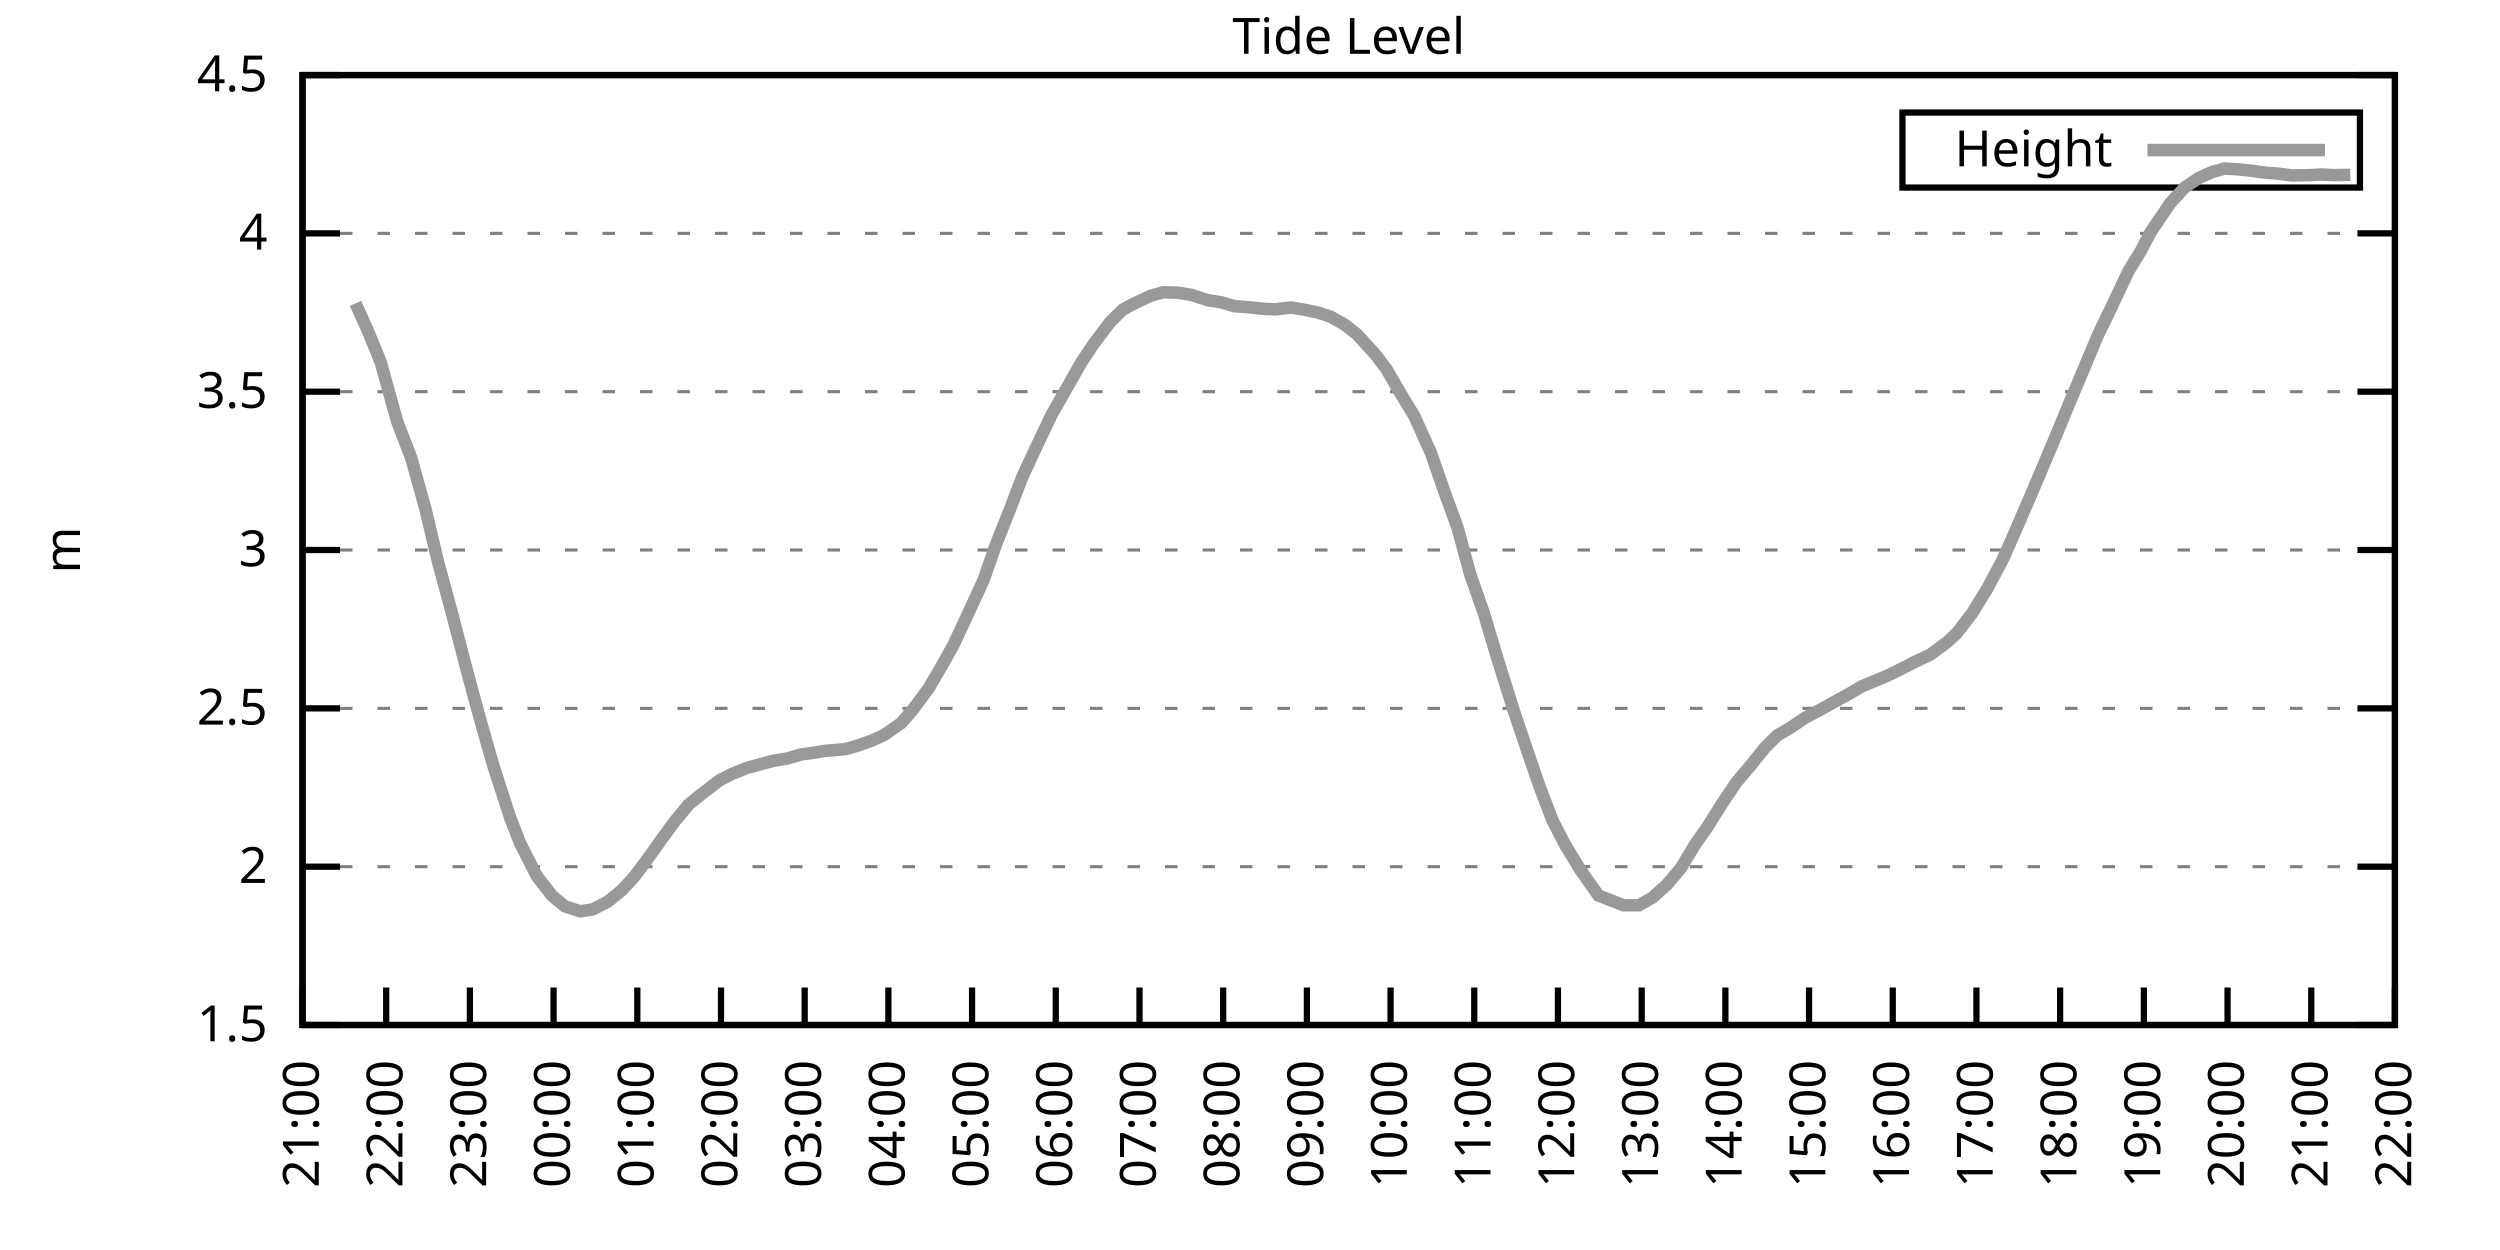
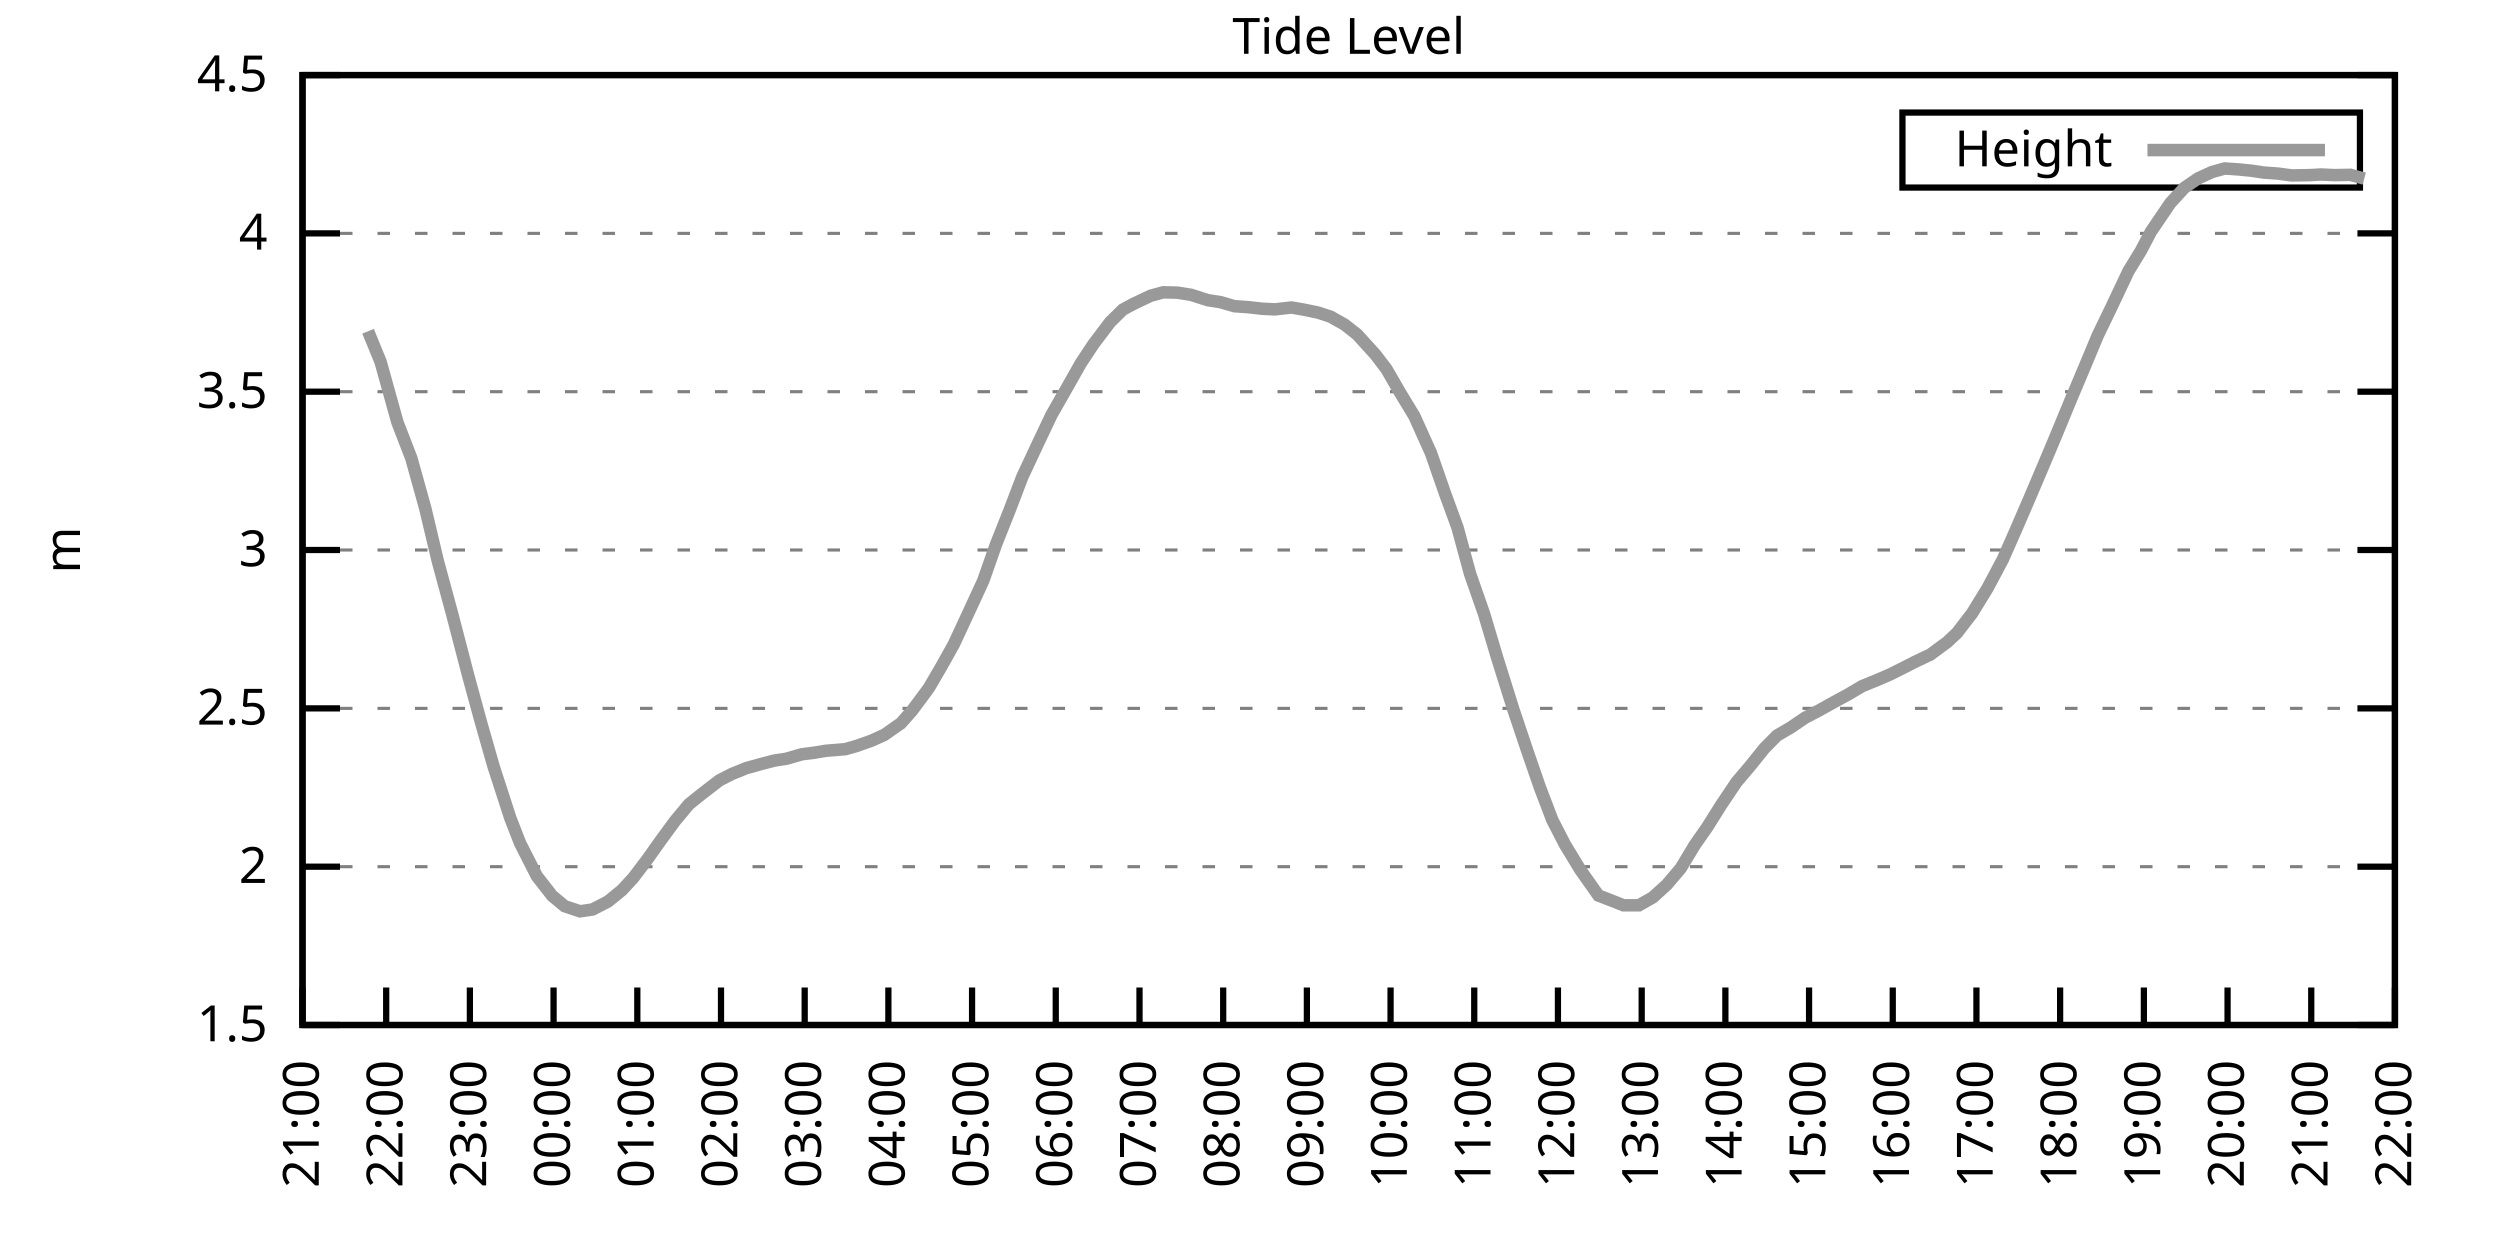
<svg xmlns="http://www.w3.org/2000/svg" xmlns:xlink="http://www.w3.org/1999/xlink" width="400" height="200" viewBox="0 0 400 200">
  <g id="gnuplot_canvas">
    <rect x="0" y="0" width="400" height="200" fill="none" />
    <defs>
      <circle id="gpDot" r="0.5" stroke-width="0.5" stroke="currentColor" />
      <path id="gpPt0" stroke-width="0.333" stroke="currentColor" d="M-1,0 h2 M0,-1 v2" />
      <path id="gpPt1" stroke-width="0.333" stroke="currentColor" d="M-1,-1 L1,1 M1,-1 L-1,1" />
      <path id="gpPt2" stroke-width="0.333" stroke="currentColor" d="M-1,0 L1,0 M0,-1 L0,1 M-1,-1 L1,1 M-1,1 L1,-1" />
      <rect id="gpPt3" stroke-width="0.333" stroke="currentColor" x="-1" y="-1" width="2" height="2" />
      <rect id="gpPt4" stroke-width="0.333" stroke="currentColor" fill="currentColor" x="-1" y="-1" width="2" height="2" />
      <circle id="gpPt5" stroke-width="0.333" stroke="currentColor" cx="0" cy="0" r="1" />
      <use xlink:href="#gpPt5" id="gpPt6" fill="currentColor" stroke="none" />
      <path id="gpPt7" stroke-width="0.333" stroke="currentColor" d="M0,-1.33 L-1.33,0.67 L1.33,0.67 z" />
      <use xlink:href="#gpPt7" id="gpPt8" fill="currentColor" stroke="none" />
      <use xlink:href="#gpPt7" id="gpPt9" stroke="currentColor" transform="rotate(180)" />
      <use xlink:href="#gpPt9" id="gpPt10" fill="currentColor" stroke="none" />
      <use xlink:href="#gpPt3" id="gpPt11" stroke="currentColor" transform="rotate(45)" />
      <use xlink:href="#gpPt11" id="gpPt12" fill="currentColor" stroke="none" />
      <path id="gpPt13" stroke-width="0.333" stroke="currentColor" d="M0,1.330 L1.265,0.411 L0.782,-1.067 L-0.782,-1.076 L-1.265,0.411 z" />
      <use xlink:href="#gpPt13" id="gpPt14" fill="currentColor" stroke="none" />
      <filter id="textbox" filterUnits="objectBoundingBox" x="0" y="0" height="1" width="1">
        <feFlood flood-color="white" flood-opacity="1" result="bgnd" />
        <feComposite in="SourceGraphic" in2="bgnd" operator="atop" />
      </filter>
      <filter id="greybox" filterUnits="objectBoundingBox" x="0" y="0" height="1" width="1">
        <feFlood flood-color="lightgrey" flood-opacity="1" result="grey" />
        <feComposite in="SourceGraphic" in2="grey" operator="atop" />
      </filter>
    </defs>
    <g fill="none" color="white" stroke="currentColor" stroke-width="1.00" stroke-linecap="butt" stroke-linejoin="miter">
</g>
    <g fill="none" color="black" stroke="currentColor" stroke-width="1.00" stroke-linecap="butt" stroke-linejoin="miter">
      <g stroke="none" shape-rendering="crispEdges">
        <polygon fill="rgb(255, 255, 255)" points="48.40,164.00 383.18,164.00 383.18,12.02 48.40,12.02 " />
      </g>
    </g>
    <g fill="none" color="black" stroke="currentColor" stroke-width="1.00" stroke-linecap="butt" stroke-linejoin="miter">
</g>
    <g fill="none" color="black" stroke="black" stroke-width="0.50" stroke-linecap="butt" stroke-linejoin="miter">
</g>
    <g fill="none" color="gray" stroke="currentColor" stroke-width="0.50" stroke-linecap="butt" stroke-linejoin="miter">
      <path stroke="gray" stroke-dasharray="2,4" class="gridline" d="M48.40,164.00 L383.19,164.00  " />
    </g>
    <g fill="none" color="gray" stroke="gray" stroke-width="1.00" stroke-linecap="butt" stroke-linejoin="miter">
</g>
    <g fill="none" color="black" stroke="currentColor" stroke-width="1.00" stroke-linecap="butt" stroke-linejoin="miter">
      <path stroke="black" d="M48.40,164.00 L54.40,164.00 M383.19,164.00 L377.19,164.00  " />
      <g transform="translate(42.80,166.60)" stroke="none" fill="black" font-family="Sans" font-size="8.00" text-anchor="end">
        <text>
          <tspan font-family="Sans"> 1.5</tspan>
        </text>
      </g>
    </g>
    <g fill="none" color="black" stroke="currentColor" stroke-width="1.00" stroke-linecap="butt" stroke-linejoin="miter">
</g>
    <g fill="none" color="black" stroke="black" stroke-width="0.50" stroke-linecap="butt" stroke-linejoin="miter">
</g>
    <g fill="none" color="gray" stroke="currentColor" stroke-width="0.50" stroke-linecap="butt" stroke-linejoin="miter">
      <path stroke="gray" stroke-dasharray="2,4" class="gridline" d="M48.40,138.67 L383.19,138.67  " />
    </g>
    <g fill="none" color="gray" stroke="gray" stroke-width="1.00" stroke-linecap="butt" stroke-linejoin="miter">
</g>
    <g fill="none" color="black" stroke="currentColor" stroke-width="1.00" stroke-linecap="butt" stroke-linejoin="miter">
      <path stroke="black" d="M48.40,138.67 L54.40,138.67 M383.19,138.67 L377.19,138.67  " />
      <g transform="translate(42.80,141.27)" stroke="none" fill="black" font-family="Sans" font-size="8.00" text-anchor="end">
        <text>
          <tspan font-family="Sans"> 2</tspan>
        </text>
      </g>
    </g>
    <g fill="none" color="black" stroke="currentColor" stroke-width="1.00" stroke-linecap="butt" stroke-linejoin="miter">
</g>
    <g fill="none" color="black" stroke="black" stroke-width="0.50" stroke-linecap="butt" stroke-linejoin="miter">
</g>
    <g fill="none" color="gray" stroke="currentColor" stroke-width="0.50" stroke-linecap="butt" stroke-linejoin="miter">
      <path stroke="gray" stroke-dasharray="2,4" class="gridline" d="M48.40,113.34 L383.19,113.34  " />
    </g>
    <g fill="none" color="gray" stroke="gray" stroke-width="1.00" stroke-linecap="butt" stroke-linejoin="miter">
</g>
    <g fill="none" color="black" stroke="currentColor" stroke-width="1.00" stroke-linecap="butt" stroke-linejoin="miter">
      <path stroke="black" d="M48.40,113.34 L54.40,113.34 M383.19,113.34 L377.19,113.34  " />
      <g transform="translate(42.80,115.94)" stroke="none" fill="black" font-family="Sans" font-size="8.00" text-anchor="end">
        <text>
          <tspan font-family="Sans"> 2.5</tspan>
        </text>
      </g>
    </g>
    <g fill="none" color="black" stroke="currentColor" stroke-width="1.00" stroke-linecap="butt" stroke-linejoin="miter">
</g>
    <g fill="none" color="black" stroke="black" stroke-width="0.50" stroke-linecap="butt" stroke-linejoin="miter">
</g>
    <g fill="none" color="gray" stroke="currentColor" stroke-width="0.50" stroke-linecap="butt" stroke-linejoin="miter">
      <path stroke="gray" stroke-dasharray="2,4" class="gridline" d="M48.40,88.00 L383.19,88.00  " />
    </g>
    <g fill="none" color="gray" stroke="gray" stroke-width="1.00" stroke-linecap="butt" stroke-linejoin="miter">
</g>
    <g fill="none" color="black" stroke="currentColor" stroke-width="1.00" stroke-linecap="butt" stroke-linejoin="miter">
      <path stroke="black" d="M48.40,88.00 L54.40,88.00 M383.19,88.00 L377.19,88.00  " />
      <g transform="translate(42.80,90.60)" stroke="none" fill="black" font-family="Sans" font-size="8.00" text-anchor="end">
        <text>
          <tspan font-family="Sans"> 3</tspan>
        </text>
      </g>
    </g>
    <g fill="none" color="black" stroke="currentColor" stroke-width="1.00" stroke-linecap="butt" stroke-linejoin="miter">
</g>
    <g fill="none" color="black" stroke="black" stroke-width="0.50" stroke-linecap="butt" stroke-linejoin="miter">
</g>
    <g fill="none" color="gray" stroke="currentColor" stroke-width="0.50" stroke-linecap="butt" stroke-linejoin="miter">
      <path stroke="gray" stroke-dasharray="2,4" class="gridline" d="M48.40,62.67 L383.19,62.67  " />
    </g>
    <g fill="none" color="gray" stroke="gray" stroke-width="1.00" stroke-linecap="butt" stroke-linejoin="miter">
</g>
    <g fill="none" color="black" stroke="currentColor" stroke-width="1.00" stroke-linecap="butt" stroke-linejoin="miter">
      <path stroke="black" d="M48.40,62.67 L54.40,62.67 M383.19,62.67 L377.19,62.67  " />
      <g transform="translate(42.80,65.27)" stroke="none" fill="black" font-family="Sans" font-size="8.00" text-anchor="end">
        <text>
          <tspan font-family="Sans"> 3.5</tspan>
        </text>
      </g>
    </g>
    <g fill="none" color="black" stroke="currentColor" stroke-width="1.00" stroke-linecap="butt" stroke-linejoin="miter">
</g>
    <g fill="none" color="black" stroke="black" stroke-width="0.50" stroke-linecap="butt" stroke-linejoin="miter">
</g>
    <g fill="none" color="gray" stroke="currentColor" stroke-width="0.50" stroke-linecap="butt" stroke-linejoin="miter">
      <path stroke="gray" stroke-dasharray="2,4" class="gridline" d="M48.40,37.34 L383.19,37.34  " />
    </g>
    <g fill="none" color="gray" stroke="gray" stroke-width="1.00" stroke-linecap="butt" stroke-linejoin="miter">
</g>
    <g fill="none" color="black" stroke="currentColor" stroke-width="1.00" stroke-linecap="butt" stroke-linejoin="miter">
      <path stroke="black" d="M48.40,37.34 L54.40,37.34 M383.19,37.34 L377.19,37.34  " />
      <g transform="translate(42.80,39.94)" stroke="none" fill="black" font-family="Sans" font-size="8.00" text-anchor="end">
        <text>
          <tspan font-family="Sans"> 4</tspan>
        </text>
      </g>
    </g>
    <g fill="none" color="black" stroke="currentColor" stroke-width="1.00" stroke-linecap="butt" stroke-linejoin="miter">
</g>
    <g fill="none" color="black" stroke="black" stroke-width="0.50" stroke-linecap="butt" stroke-linejoin="miter">
</g>
    <g fill="none" color="gray" stroke="currentColor" stroke-width="0.50" stroke-linecap="butt" stroke-linejoin="miter">
      <path stroke="gray" stroke-dasharray="2,4" class="gridline" d="M48.40,12.01 L383.19,12.01  " />
    </g>
    <g fill="none" color="gray" stroke="gray" stroke-width="1.00" stroke-linecap="butt" stroke-linejoin="miter">
</g>
    <g fill="none" color="black" stroke="currentColor" stroke-width="1.00" stroke-linecap="butt" stroke-linejoin="miter">
      <path stroke="black" d="M48.40,12.01 L54.40,12.01 M383.19,12.01 L377.19,12.01  " />
      <g transform="translate(42.80,14.61)" stroke="none" fill="black" font-family="Sans" font-size="8.00" text-anchor="end">
        <text>
          <tspan font-family="Sans"> 4.5</tspan>
        </text>
      </g>
    </g>
    <g fill="none" color="black" stroke="currentColor" stroke-width="1.00" stroke-linecap="butt" stroke-linejoin="miter">
      <path stroke="black" d="M48.40,164.00 L48.40,158.00  " />
      <g transform="translate(51.00,169.60) rotate(270.00)" stroke="none" fill="black" font-family="Sans" font-size="8.00" text-anchor="end">
        <text>
          <tspan font-family="Sans">21:00</tspan>
        </text>
      </g>
    </g>
    <g fill="none" color="black" stroke="currentColor" stroke-width="1.00" stroke-linecap="butt" stroke-linejoin="miter">
      <path stroke="black" d="M61.79,164.00 L61.79,158.00  " />
      <g transform="translate(64.39,169.60) rotate(270.00)" stroke="none" fill="black" font-family="Sans" font-size="8.00" text-anchor="end">
        <text>
          <tspan font-family="Sans">22:00</tspan>
        </text>
      </g>
    </g>
    <g fill="none" color="black" stroke="currentColor" stroke-width="1.00" stroke-linecap="butt" stroke-linejoin="miter">
      <path stroke="black" d="M75.18,164.00 L75.18,158.00  " />
      <g transform="translate(77.78,169.60) rotate(270.00)" stroke="none" fill="black" font-family="Sans" font-size="8.00" text-anchor="end">
        <text>
          <tspan font-family="Sans">23:00</tspan>
        </text>
      </g>
    </g>
    <g fill="none" color="black" stroke="currentColor" stroke-width="1.00" stroke-linecap="butt" stroke-linejoin="miter">
      <path stroke="black" d="M88.57,164.00 L88.57,158.00  " />
      <g transform="translate(91.17,169.60) rotate(270.00)" stroke="none" fill="black" font-family="Sans" font-size="8.00" text-anchor="end">
        <text>
          <tspan font-family="Sans">00:00</tspan>
        </text>
      </g>
    </g>
    <g fill="none" color="black" stroke="currentColor" stroke-width="1.00" stroke-linecap="butt" stroke-linejoin="miter">
      <path stroke="black" d="M101.97,164.00 L101.97,158.00  " />
      <g transform="translate(104.57,169.60) rotate(270.00)" stroke="none" fill="black" font-family="Sans" font-size="8.00" text-anchor="end">
        <text>
          <tspan font-family="Sans">01:00</tspan>
        </text>
      </g>
    </g>
    <g fill="none" color="black" stroke="currentColor" stroke-width="1.00" stroke-linecap="butt" stroke-linejoin="miter">
      <path stroke="black" d="M115.36,164.00 L115.36,158.00  " />
      <g transform="translate(117.96,169.60) rotate(270.00)" stroke="none" fill="black" font-family="Sans" font-size="8.00" text-anchor="end">
        <text>
          <tspan font-family="Sans">02:00</tspan>
        </text>
      </g>
    </g>
    <g fill="none" color="black" stroke="currentColor" stroke-width="1.00" stroke-linecap="butt" stroke-linejoin="miter">
      <path stroke="black" d="M128.75,164.00 L128.75,158.00  " />
      <g transform="translate(131.35,169.60) rotate(270.00)" stroke="none" fill="black" font-family="Sans" font-size="8.00" text-anchor="end">
        <text>
          <tspan font-family="Sans">03:00</tspan>
        </text>
      </g>
    </g>
    <g fill="none" color="black" stroke="currentColor" stroke-width="1.00" stroke-linecap="butt" stroke-linejoin="miter">
      <path stroke="black" d="M142.14,164.00 L142.14,158.00  " />
      <g transform="translate(144.74,169.60) rotate(270.00)" stroke="none" fill="black" font-family="Sans" font-size="8.00" text-anchor="end">
        <text>
          <tspan font-family="Sans">04:00</tspan>
        </text>
      </g>
    </g>
    <g fill="none" color="black" stroke="currentColor" stroke-width="1.00" stroke-linecap="butt" stroke-linejoin="miter">
      <path stroke="black" d="M155.53,164.00 L155.53,158.00  " />
      <g transform="translate(158.13,169.60) rotate(270.00)" stroke="none" fill="black" font-family="Sans" font-size="8.00" text-anchor="end">
        <text>
          <tspan font-family="Sans">05:00</tspan>
        </text>
      </g>
    </g>
    <g fill="none" color="black" stroke="currentColor" stroke-width="1.00" stroke-linecap="butt" stroke-linejoin="miter">
      <path stroke="black" d="M168.92,164.00 L168.92,158.00  " />
      <g transform="translate(171.52,169.60) rotate(270.00)" stroke="none" fill="black" font-family="Sans" font-size="8.00" text-anchor="end">
        <text>
          <tspan font-family="Sans">06:00</tspan>
        </text>
      </g>
    </g>
    <g fill="none" color="black" stroke="currentColor" stroke-width="1.00" stroke-linecap="butt" stroke-linejoin="miter">
      <path stroke="black" d="M182.32,164.00 L182.32,158.00  " />
      <g transform="translate(184.92,169.60) rotate(270.00)" stroke="none" fill="black" font-family="Sans" font-size="8.00" text-anchor="end">
        <text>
          <tspan font-family="Sans">07:00</tspan>
        </text>
      </g>
    </g>
    <g fill="none" color="black" stroke="currentColor" stroke-width="1.00" stroke-linecap="butt" stroke-linejoin="miter">
      <path stroke="black" d="M195.71,164.00 L195.71,158.00  " />
      <g transform="translate(198.31,169.60) rotate(270.00)" stroke="none" fill="black" font-family="Sans" font-size="8.00" text-anchor="end">
        <text>
          <tspan font-family="Sans">08:00</tspan>
        </text>
      </g>
    </g>
    <g fill="none" color="black" stroke="currentColor" stroke-width="1.00" stroke-linecap="butt" stroke-linejoin="miter">
      <path stroke="black" d="M209.10,164.00 L209.10,158.00  " />
      <g transform="translate(211.70,169.60) rotate(270.00)" stroke="none" fill="black" font-family="Sans" font-size="8.00" text-anchor="end">
        <text>
          <tspan font-family="Sans">09:00</tspan>
        </text>
      </g>
    </g>
    <g fill="none" color="black" stroke="currentColor" stroke-width="1.00" stroke-linecap="butt" stroke-linejoin="miter">
      <path stroke="black" d="M222.49,164.00 L222.49,158.00  " />
      <g transform="translate(225.09,169.60) rotate(270.00)" stroke="none" fill="black" font-family="Sans" font-size="8.00" text-anchor="end">
        <text>
          <tspan font-family="Sans">10:00</tspan>
        </text>
      </g>
    </g>
    <g fill="none" color="black" stroke="currentColor" stroke-width="1.00" stroke-linecap="butt" stroke-linejoin="miter">
      <path stroke="black" d="M235.88,164.00 L235.88,158.00  " />
      <g transform="translate(238.48,169.60) rotate(270.00)" stroke="none" fill="black" font-family="Sans" font-size="8.00" text-anchor="end">
        <text>
          <tspan font-family="Sans">11:00</tspan>
        </text>
      </g>
    </g>
    <g fill="none" color="black" stroke="currentColor" stroke-width="1.00" stroke-linecap="butt" stroke-linejoin="miter">
      <path stroke="black" d="M249.27,164.00 L249.27,158.00  " />
      <g transform="translate(251.87,169.60) rotate(270.00)" stroke="none" fill="black" font-family="Sans" font-size="8.00" text-anchor="end">
        <text>
          <tspan font-family="Sans">12:00</tspan>
        </text>
      </g>
    </g>
    <g fill="none" color="black" stroke="currentColor" stroke-width="1.00" stroke-linecap="butt" stroke-linejoin="miter">
      <path stroke="black" d="M262.67,164.00 L262.67,158.00  " />
      <g transform="translate(265.27,169.60) rotate(270.00)" stroke="none" fill="black" font-family="Sans" font-size="8.00" text-anchor="end">
        <text>
          <tspan font-family="Sans">13:00</tspan>
        </text>
      </g>
    </g>
    <g fill="none" color="black" stroke="currentColor" stroke-width="1.00" stroke-linecap="butt" stroke-linejoin="miter">
      <path stroke="black" d="M276.06,164.00 L276.06,158.00  " />
      <g transform="translate(278.66,169.60) rotate(270.00)" stroke="none" fill="black" font-family="Sans" font-size="8.00" text-anchor="end">
        <text>
          <tspan font-family="Sans">14:00</tspan>
        </text>
      </g>
    </g>
    <g fill="none" color="black" stroke="currentColor" stroke-width="1.00" stroke-linecap="butt" stroke-linejoin="miter">
      <path stroke="black" d="M289.45,164.00 L289.45,158.00  " />
      <g transform="translate(292.05,169.60) rotate(270.00)" stroke="none" fill="black" font-family="Sans" font-size="8.00" text-anchor="end">
        <text>
          <tspan font-family="Sans">15:00</tspan>
        </text>
      </g>
    </g>
    <g fill="none" color="black" stroke="currentColor" stroke-width="1.00" stroke-linecap="butt" stroke-linejoin="miter">
      <path stroke="black" d="M302.84,164.00 L302.84,158.00  " />
      <g transform="translate(305.44,169.60) rotate(270.00)" stroke="none" fill="black" font-family="Sans" font-size="8.00" text-anchor="end">
        <text>
          <tspan font-family="Sans">16:00</tspan>
        </text>
      </g>
    </g>
    <g fill="none" color="black" stroke="currentColor" stroke-width="1.00" stroke-linecap="butt" stroke-linejoin="miter">
      <path stroke="black" d="M316.23,164.00 L316.23,158.00  " />
      <g transform="translate(318.83,169.60) rotate(270.00)" stroke="none" fill="black" font-family="Sans" font-size="8.00" text-anchor="end">
        <text>
          <tspan font-family="Sans">17:00</tspan>
        </text>
      </g>
    </g>
    <g fill="none" color="black" stroke="currentColor" stroke-width="1.00" stroke-linecap="butt" stroke-linejoin="miter">
      <path stroke="black" d="M329.62,164.00 L329.62,158.00  " />
      <g transform="translate(332.22,169.60) rotate(270.00)" stroke="none" fill="black" font-family="Sans" font-size="8.00" text-anchor="end">
        <text>
          <tspan font-family="Sans">18:00</tspan>
        </text>
      </g>
    </g>
    <g fill="none" color="black" stroke="currentColor" stroke-width="1.00" stroke-linecap="butt" stroke-linejoin="miter">
      <path stroke="black" d="M343.02,164.00 L343.02,158.00  " />
      <g transform="translate(345.62,169.60) rotate(270.00)" stroke="none" fill="black" font-family="Sans" font-size="8.00" text-anchor="end">
        <text>
          <tspan font-family="Sans">19:00</tspan>
        </text>
      </g>
    </g>
    <g fill="none" color="black" stroke="currentColor" stroke-width="1.00" stroke-linecap="butt" stroke-linejoin="miter">
      <path stroke="black" d="M356.41,164.00 L356.41,158.00  " />
      <g transform="translate(359.01,169.60) rotate(270.00)" stroke="none" fill="black" font-family="Sans" font-size="8.00" text-anchor="end">
        <text>
          <tspan font-family="Sans">20:00</tspan>
        </text>
      </g>
    </g>
    <g fill="none" color="black" stroke="currentColor" stroke-width="1.00" stroke-linecap="butt" stroke-linejoin="miter">
      <path stroke="black" d="M369.80,164.00 L369.80,158.00  " />
      <g transform="translate(372.40,169.60) rotate(270.00)" stroke="none" fill="black" font-family="Sans" font-size="8.00" text-anchor="end">
        <text>
          <tspan font-family="Sans">21:00</tspan>
        </text>
      </g>
    </g>
    <g fill="none" color="black" stroke="currentColor" stroke-width="1.00" stroke-linecap="butt" stroke-linejoin="miter">
      <path stroke="black" d="M383.19,164.00 L383.19,158.00  " />
      <g transform="translate(385.79,169.60) rotate(270.00)" stroke="none" fill="black" font-family="Sans" font-size="8.00" text-anchor="end">
        <text>
          <tspan font-family="Sans">22:00</tspan>
        </text>
      </g>
    </g>
    <g fill="none" color="black" stroke="currentColor" stroke-width="1.00" stroke-linecap="butt" stroke-linejoin="miter">
</g>
    <g fill="none" color="black" stroke="currentColor" stroke-width="1.00" stroke-linecap="butt" stroke-linejoin="miter">
      <path stroke="black" d="M48.40,12.01 L48.40,164.00 L383.19,164.00 L383.19,12.01 L48.40,12.01 Z  " />
    </g>
    <g fill="none" color="black" stroke="currentColor" stroke-width="1.00" stroke-linecap="butt" stroke-linejoin="miter">
</g>
    <g fill="none" color="black" stroke="currentColor" stroke-width="1.00" stroke-linecap="butt" stroke-linejoin="miter">
      <path stroke="black" d="M304.39,30.01 L304.39,18.01 L377.59,18.01 L377.59,30.01 L304.39,30.01 Z  " />
    </g>
    <g id="Tide_level_plot_1">
      <g fill="none" color="white" stroke="black" stroke-width="2.00" stroke-linecap="butt" stroke-linejoin="miter">
</g>
      <g fill="none" color="black" stroke="currentColor" stroke-width="2.00" stroke-linecap="butt" stroke-linejoin="miter">
        <g transform="translate(337.99,26.61)" stroke="none" fill="black" font-family="Sans" font-size="8.00" text-anchor="end">
          <text>
            <tspan font-family="Sans">Height</tspan>
          </text>
        </g>
      </g>
      <g fill="none" color="black" stroke="currentColor" stroke-width="2.00" stroke-linecap="butt" stroke-linejoin="miter">
-         <path stroke="rgb(153, 153, 153)" d="M343.59,24.01 L371.99,24.01 M56.88,48.54 L58.89,53.00 L60.90,57.91 L63.58,67.54 L65.81,73.31 L68.04,81.32   L70.05,89.78 L72.28,97.99 L74.96,108.27 L76.97,115.62 L78.98,122.66 L81.66,130.92 L83.22,134.92 L85.90,140.19   L88.35,143.33 L90.36,145.00 L92.82,145.81 L94.82,145.51 L97.28,144.24 L99.51,142.42 L101.30,140.49 L103.53,137.55   L105.76,134.41 L107.99,131.37 L110.22,128.69 L112.23,127.07 L115.13,124.84 L117.14,123.82 L119.38,122.91 L121.38,122.35   L123.84,121.70 L125.85,121.39 L128.30,120.68 L130.31,120.43 L132.10,120.13 L135.22,119.87 L137.01,119.37 L139.46,118.50   L141.47,117.59 L144.15,115.72 L145.94,113.69 L148.61,110.09 L150.62,106.65 L152.63,103.05 L155.31,97.28 L157.32,92.92   L159.33,87.19 L161.56,81.57 L163.57,76.30 L166.25,70.58 L168.25,66.37 L170.93,61.66 L172.94,58.11 L174.95,55.07   L177.63,51.53 L179.64,49.55 L181.42,48.59 L184.10,47.32 L186.11,46.77 L188.34,46.82 L190.57,47.17 L193.25,48.03   L195.26,48.34 L197.49,48.99 L199.73,49.15 L201.96,49.40 L203.97,49.50 L206.64,49.20 L208.65,49.55 L210.88,50.01   L212.89,50.67 L215.13,51.93 L217.13,53.50 L220.04,56.70 L221.82,59.03 L224.05,62.88 L226.29,66.57 L228.96,72.50   L231.20,78.94 L233.20,84.41 L235.21,91.80 L237.44,98.19 L239.45,104.93 L242.13,113.49 L244.36,120.13 L246.37,125.95   L248.38,131.22 L250.39,135.12 L252.85,139.17 L255.75,143.28 L257.98,144.14 L259.76,144.85 L262.22,144.85 L264.45,143.58   L266.68,141.56 L268.92,138.92 L271.15,135.22 L273.16,132.34 L275.39,128.79 L277.84,125.14 L280.07,122.51 L282.31,119.72   L284.32,117.69 L286.55,116.38 L288.78,114.86 L291.01,113.69 L293.47,112.32 L295.70,111.11 L297.93,109.79 L300.16,108.88   L302.39,107.92 L304.63,106.80 L306.41,105.89 L308.87,104.72 L311.54,102.75 L313.11,101.28 L315.56,98.09 L318.02,94.08   L320.47,89.47 L322.48,84.91 L324.71,79.75 L326.95,74.48 L328.95,69.72 L331.19,64.29 L333.64,58.47 L335.65,53.66   L337.66,49.50 L340.56,43.37 L342.57,40.08 L344.13,37.09 L347.26,32.48 L349.49,30.05 L351.72,28.53 L353.95,27.51   L355.96,26.96 L358.19,27.11 L360.20,27.31 L362.21,27.61 L364.44,27.77 L366.67,28.07 L369.58,28.02 L371.36,27.92   L373.59,28.02 L376.05,27.97  " />
+         <path stroke="rgb(153, 153, 153)" d="M343.59,24.01 L371.99,24.01 M58.89,53.00 L60.90,57.91 L63.58,67.54 L65.81,73.31 L68.04,81.32 L70.05,89.78   L72.28,97.99 L74.96,108.27 L76.97,115.62 L78.98,122.66 L81.66,130.92 L83.22,134.92 L85.90,140.19 L88.35,143.33   L90.36,145.00 L92.82,145.81 L94.82,145.51 L97.28,144.24 L99.51,142.42 L101.30,140.49 L103.53,137.55 L105.76,134.41   L107.99,131.37 L110.22,128.69 L112.23,127.07 L115.13,124.84 L117.14,123.82 L119.38,122.91 L121.38,122.35 L123.84,121.70   L125.85,121.39 L128.30,120.68 L130.31,120.43 L132.10,120.13 L135.22,119.87 L137.01,119.37 L139.46,118.50 L141.47,117.59   L144.15,115.72 L145.94,113.69 L148.61,110.09 L150.62,106.65 L152.63,103.05 L155.31,97.28 L157.32,92.92 L159.33,87.19   L161.56,81.57 L163.57,76.30 L166.25,70.58 L168.25,66.37 L170.93,61.66 L172.94,58.11 L174.95,55.07 L177.63,51.53   L179.64,49.55 L181.42,48.59 L184.10,47.32 L186.11,46.77 L188.34,46.82 L190.57,47.17 L193.25,48.03 L195.26,48.34   L197.49,48.99 L199.73,49.15 L201.96,49.40 L203.97,49.50 L206.64,49.20 L208.65,49.55 L210.88,50.01 L212.89,50.67   L215.13,51.93 L217.13,53.50 L220.04,56.70 L221.82,59.03 L224.05,62.88 L226.29,66.57 L228.96,72.50 L231.20,78.94   L233.20,84.41 L235.21,91.80 L237.44,98.19 L239.45,104.93 L242.13,113.49 L244.36,120.13 L246.37,125.95 L248.38,131.22   L250.39,135.12 L252.85,139.17 L255.75,143.28 L257.98,144.14 L259.76,144.85 L262.22,144.85 L264.45,143.58 L266.68,141.56   L268.92,138.92 L271.15,135.22 L273.16,132.34 L275.39,128.79 L277.84,125.14 L280.07,122.51 L282.31,119.72 L284.32,117.69   L286.55,116.38 L288.78,114.86 L291.01,113.69 L293.47,112.32 L295.70,111.11 L297.93,109.79 L300.16,108.88 L302.39,107.92   L304.63,106.80 L306.41,105.89 L308.87,104.72 L311.54,102.75 L313.11,101.28 L315.56,98.09 L318.02,94.08 L320.47,89.47   L322.48,84.91 L324.71,79.75 L326.95,74.48 L328.95,69.72 L331.19,64.29 L333.64,58.47 L335.65,53.66 L337.66,49.50   L340.56,43.37 L342.57,40.08 L344.13,37.09 L347.26,32.48 L349.49,30.05 L351.72,28.53 L353.95,27.51 L355.96,26.96   L358.19,27.11 L360.20,27.31 L362.21,27.61 L364.44,27.77 L366.67,28.07 L369.58,28.02 L371.36,27.92 L373.59,28.02   L376.05,27.97 L378.28,28.58  " />
      </g>
    </g>
    <g fill="none" color="black" stroke="currentColor" stroke-width="2.00" stroke-linecap="butt" stroke-linejoin="miter">
</g>
    <g fill="none" color="black" stroke="black" stroke-width="1.00" stroke-linecap="butt" stroke-linejoin="miter">
</g>
    <g fill="none" color="black" stroke="currentColor" stroke-width="1.00" stroke-linecap="butt" stroke-linejoin="miter">
      <path stroke="black" d="M48.40,12.01 L48.40,164.00 L383.19,164.00 L383.19,12.01 L48.40,12.01 Z  " />
      <g transform="translate(12.80,88.01) rotate(270.00)" stroke="none" fill="black" font-family="Sans" font-size="8.00" text-anchor="middle">
        <text>
          <tspan font-family="Sans">m</tspan>
        </text>
      </g>
    </g>
    <g fill="none" color="black" stroke="currentColor" stroke-width="1.00" stroke-linecap="butt" stroke-linejoin="miter">
</g>
    <g fill="none" color="black" stroke="currentColor" stroke-width="1.00" stroke-linecap="butt" stroke-linejoin="miter">
      <g transform="translate(215.79,8.61)" stroke="none" fill="black" font-family="Sans" font-size="8.00" text-anchor="middle">
        <text>
          <tspan font-family="Sans">Tide Level</tspan>
        </text>
      </g>
    </g>
    <g fill="none" color="black" stroke="currentColor" stroke-width="1.00" stroke-linecap="butt" stroke-linejoin="miter">
</g>
  </g>
</svg>
